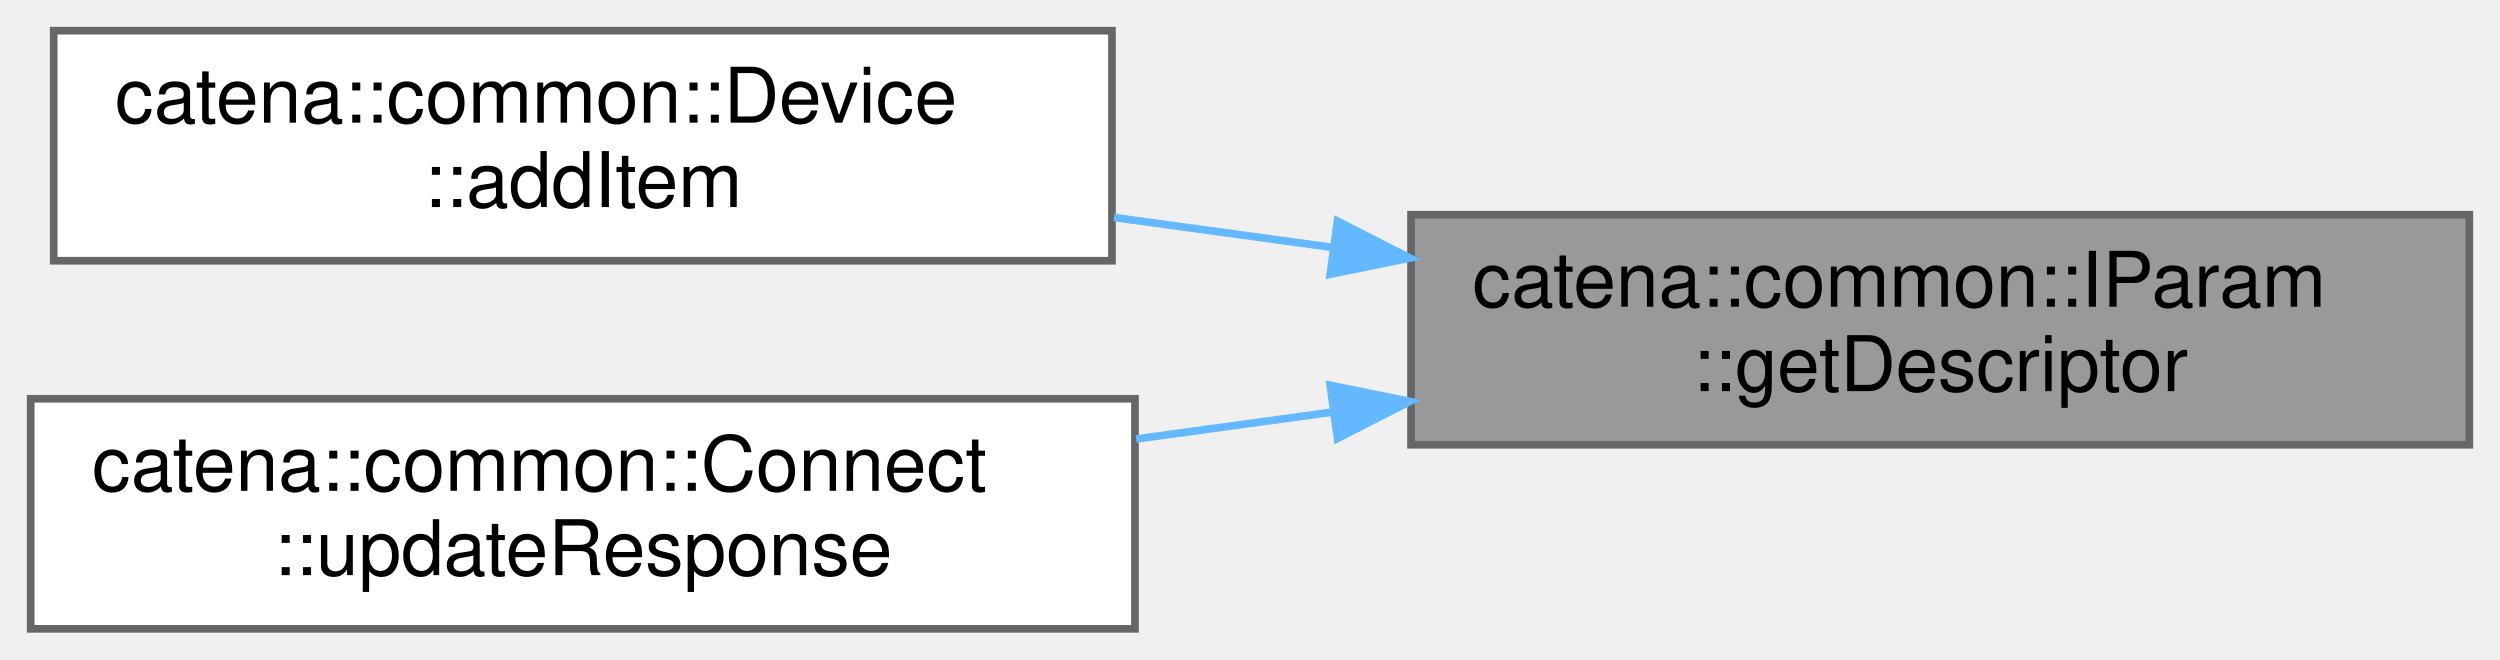
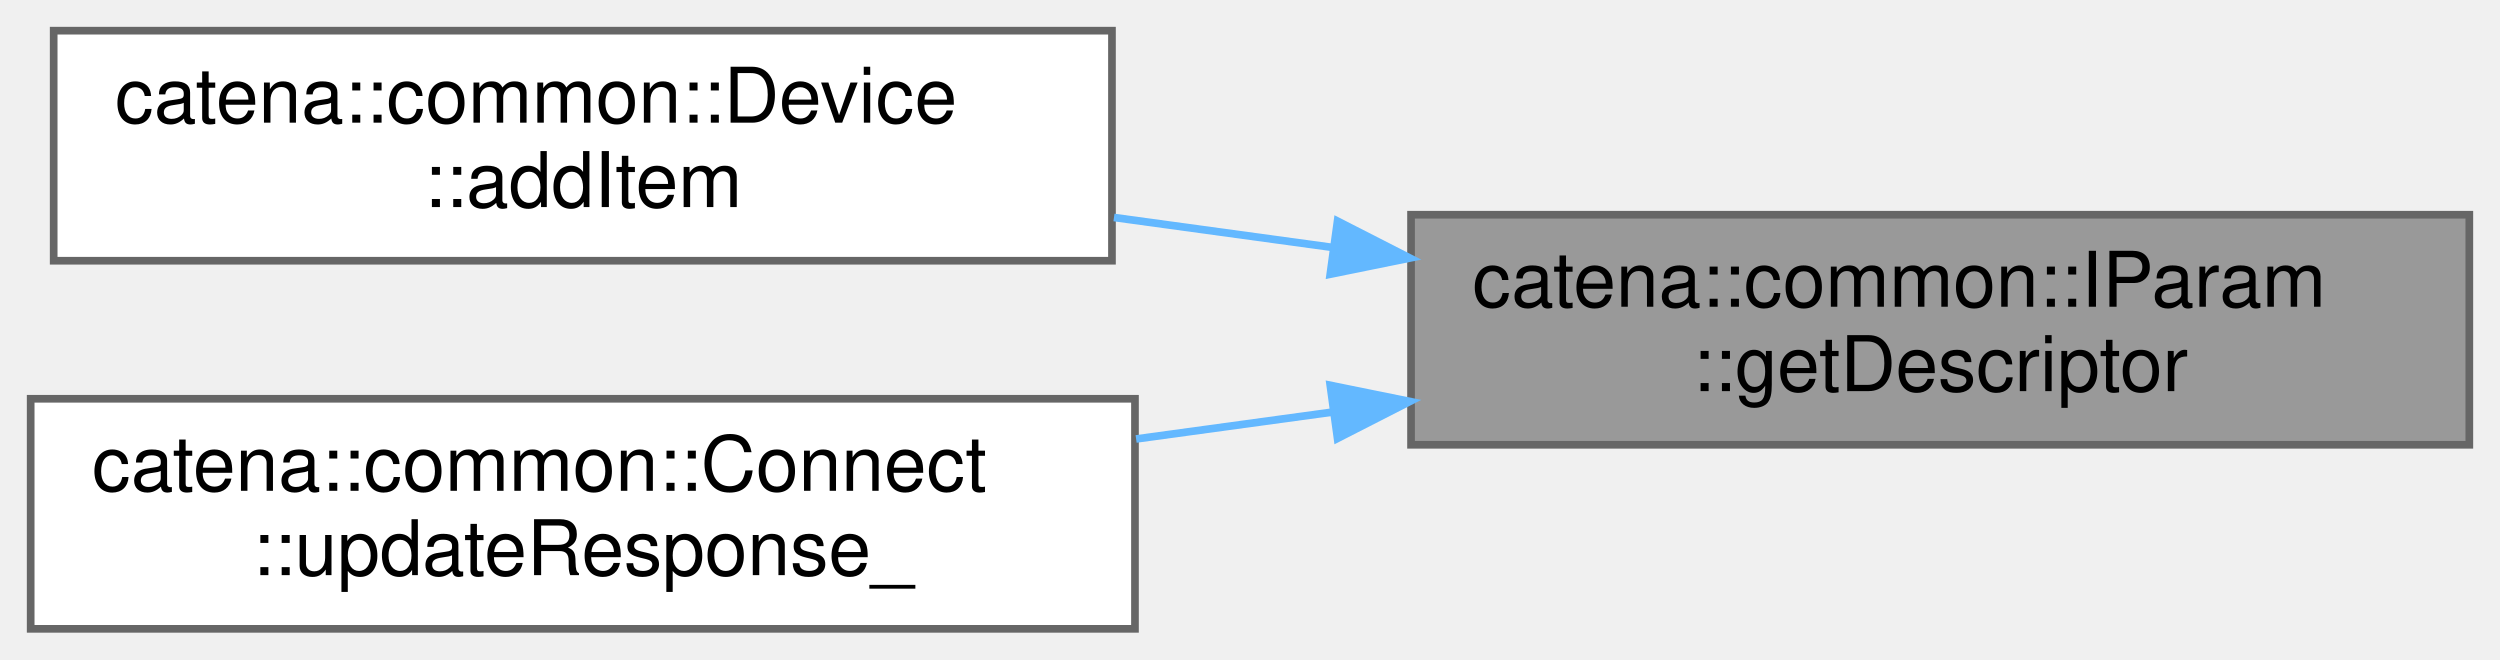
<svg xmlns="http://www.w3.org/2000/svg" xmlns:xlink="http://www.w3.org/1999/xlink" width="326pt" height="86pt" viewBox="0.00 0.00 326.00 86.00">
  <g id="graph0" class="graph" transform="scale(1 1) rotate(0) translate(4 82)">
    <g id="Node000001" class="node">
      <g id="a_Node000001">
        <a xlink:title="get the descriptor of the parameter">
          <polygon fill="#999999" stroke="#666666" points="318,-54 180,-54 180,-24 318,-24 318,-54" />
          <text text-anchor="start" x="188" y="-42" font-family="Helvetica,sans-Serif" font-size="10.00">catena::common::IParam</text>
          <text text-anchor="middle" x="249" y="-31" font-family="Helvetica,sans-Serif" font-size="10.00">::getDescriptor</text>
        </a>
      </g>
    </g>
    <g id="Node000002" class="node">
      <g id="a_Node000002">
        <a xlink:href="classcatena_1_1common_1_1Device.html#a5d2603a512258a9650f6f2d44e9d57ea" target="_top" xlink:title="add an item to one of the collections owned by the device. Overload for parameters and commands.">
          <polygon fill="white" stroke="#666666" points="141,-78 3,-78 3,-48 141,-48 141,-78" />
          <text text-anchor="start" x="11" y="-66" font-family="Helvetica,sans-Serif" font-size="10.00">catena::common::Device</text>
          <text text-anchor="middle" x="72" y="-55" font-family="Helvetica,sans-Serif" font-size="10.00">::addItem</text>
        </a>
      </g>
    </g>
    <g id="edge1_Node000001_Node000002" class="edge">
      <g id="a_edge1_Node000001_Node000002">
        <a xlink:title=" ">
          <path fill="none" stroke="#63b8ff" d="M169.65,-49.75C160.18,-51.04 150.57,-52.36 141.26,-53.64" />
          <polygon fill="#63b8ff" stroke="#63b8ff" points="170.41,-53.17 179.84,-48.35 169.46,-46.24 170.41,-53.17" />
        </a>
      </g>
    </g>
    <g id="Node000003" class="node">
      <g id="a_Node000003">
-         <a xlink:href="classcatena_1_1common_1_1Connect.html#abc9595bb71fddb254e96c55c91d59002" target="_top" xlink:title="Updates the response message with parameter values and handles authorization checks.">
+         <a xlink:href="classcatena_1_1common_1_1Connect.html#a11240b1de8befc4e8c1711130987364b" target="_top" xlink:title="Updates the response message with parameter values and handles authorization checks.">
          <polygon fill="white" stroke="#666666" points="144,-30 0,-30 0,0 144,0 144,-30" />
          <text text-anchor="start" x="8" y="-18" font-family="Helvetica,sans-Serif" font-size="10.00">catena::common::Connect</text>
-           <text text-anchor="middle" x="72" y="-7" font-family="Helvetica,sans-Serif" font-size="10.00">::updateResponse</text>
+           <text text-anchor="middle" x="72" y="-7" font-family="Helvetica,sans-Serif" font-size="10.00">::updateResponse_</text>
        </a>
      </g>
    </g>
    <g id="edge2_Node000001_Node000003" class="edge">
      <g id="a_edge2_Node000001_Node000003">
        <a xlink:title=" ">
          <path fill="none" stroke="#63b8ff" d="M169.86,-28.28C161.3,-27.11 152.62,-25.92 144.15,-24.76" />
          <polygon fill="#63b8ff" stroke="#63b8ff" points="169.46,-31.76 179.84,-29.65 170.41,-24.83 169.46,-31.76" />
        </a>
      </g>
    </g>
  </g>
</svg>
